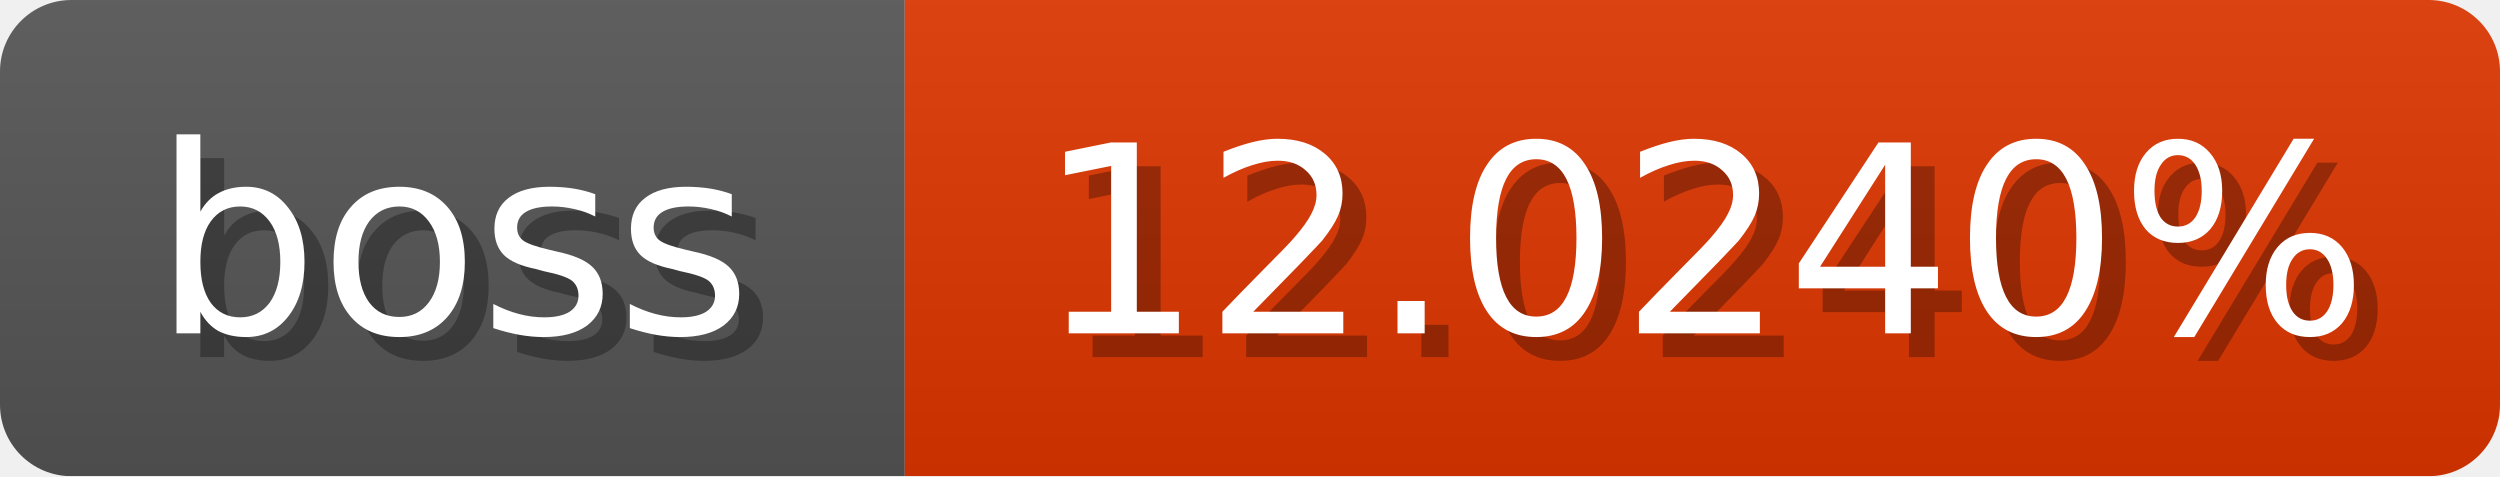
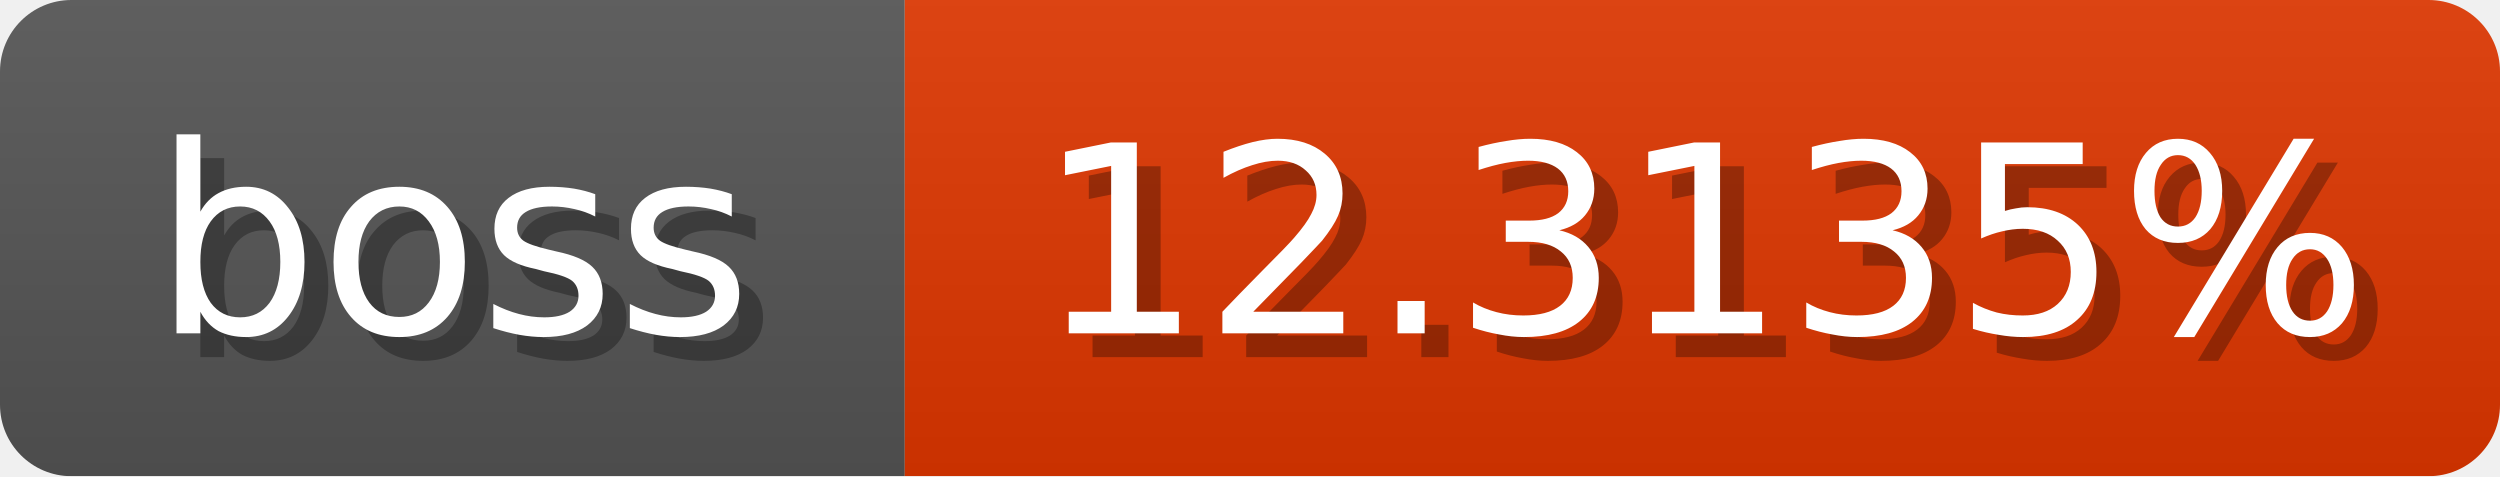
<svg xmlns="http://www.w3.org/2000/svg" width="105" height="20">
  <linearGradient id="b" x2="0" y2="100%">
    <stop offset="0" stop-color="#bbb" stop-opacity=".1" />
    <stop offset="1" stop-opacity=".1" />
  </linearGradient>
  <mask id="anybadge_1">
    <rect width="105" height="20" rx="3" fill="#fff" />
  </mask>
  <g mask="url(#anybadge_1)">
    <path fill="#555" d="M0 0h38v20H0z" />
-     <path fill="#e03600" d="M38 0h67v20H38z" />
+     <path fill="#e03700" d="M38 0h67v20H38z" />
    <path fill="url(#b)" d="M0 0h105v20H0z" />
  </g>
  <g fill="#fff" text-anchor="middle" font-family="DejaVu Sans,Verdana,Geneva,sans-serif" font-size="11">
    <text x="20.0" y="15" fill="#010101" fill-opacity=".3">boss</text>
    <text x="19.0" y="14">boss</text>
  </g>
  <g fill="#fff" text-anchor="middle" font-family="DejaVu Sans,Verdana,Geneva,sans-serif" font-size="11">
-     <text x="72.5" y="15" fill="#010101" fill-opacity=".3">12.0240%</text>
-     <text x="71.5" y="14">12.0240%</text>
+     <text x="72.5" y="15" fill="#010101" fill-opacity=".3">12.3135%</text>
+     <text x="71.5" y="14">12.3135%</text>
  </g>
</svg>
